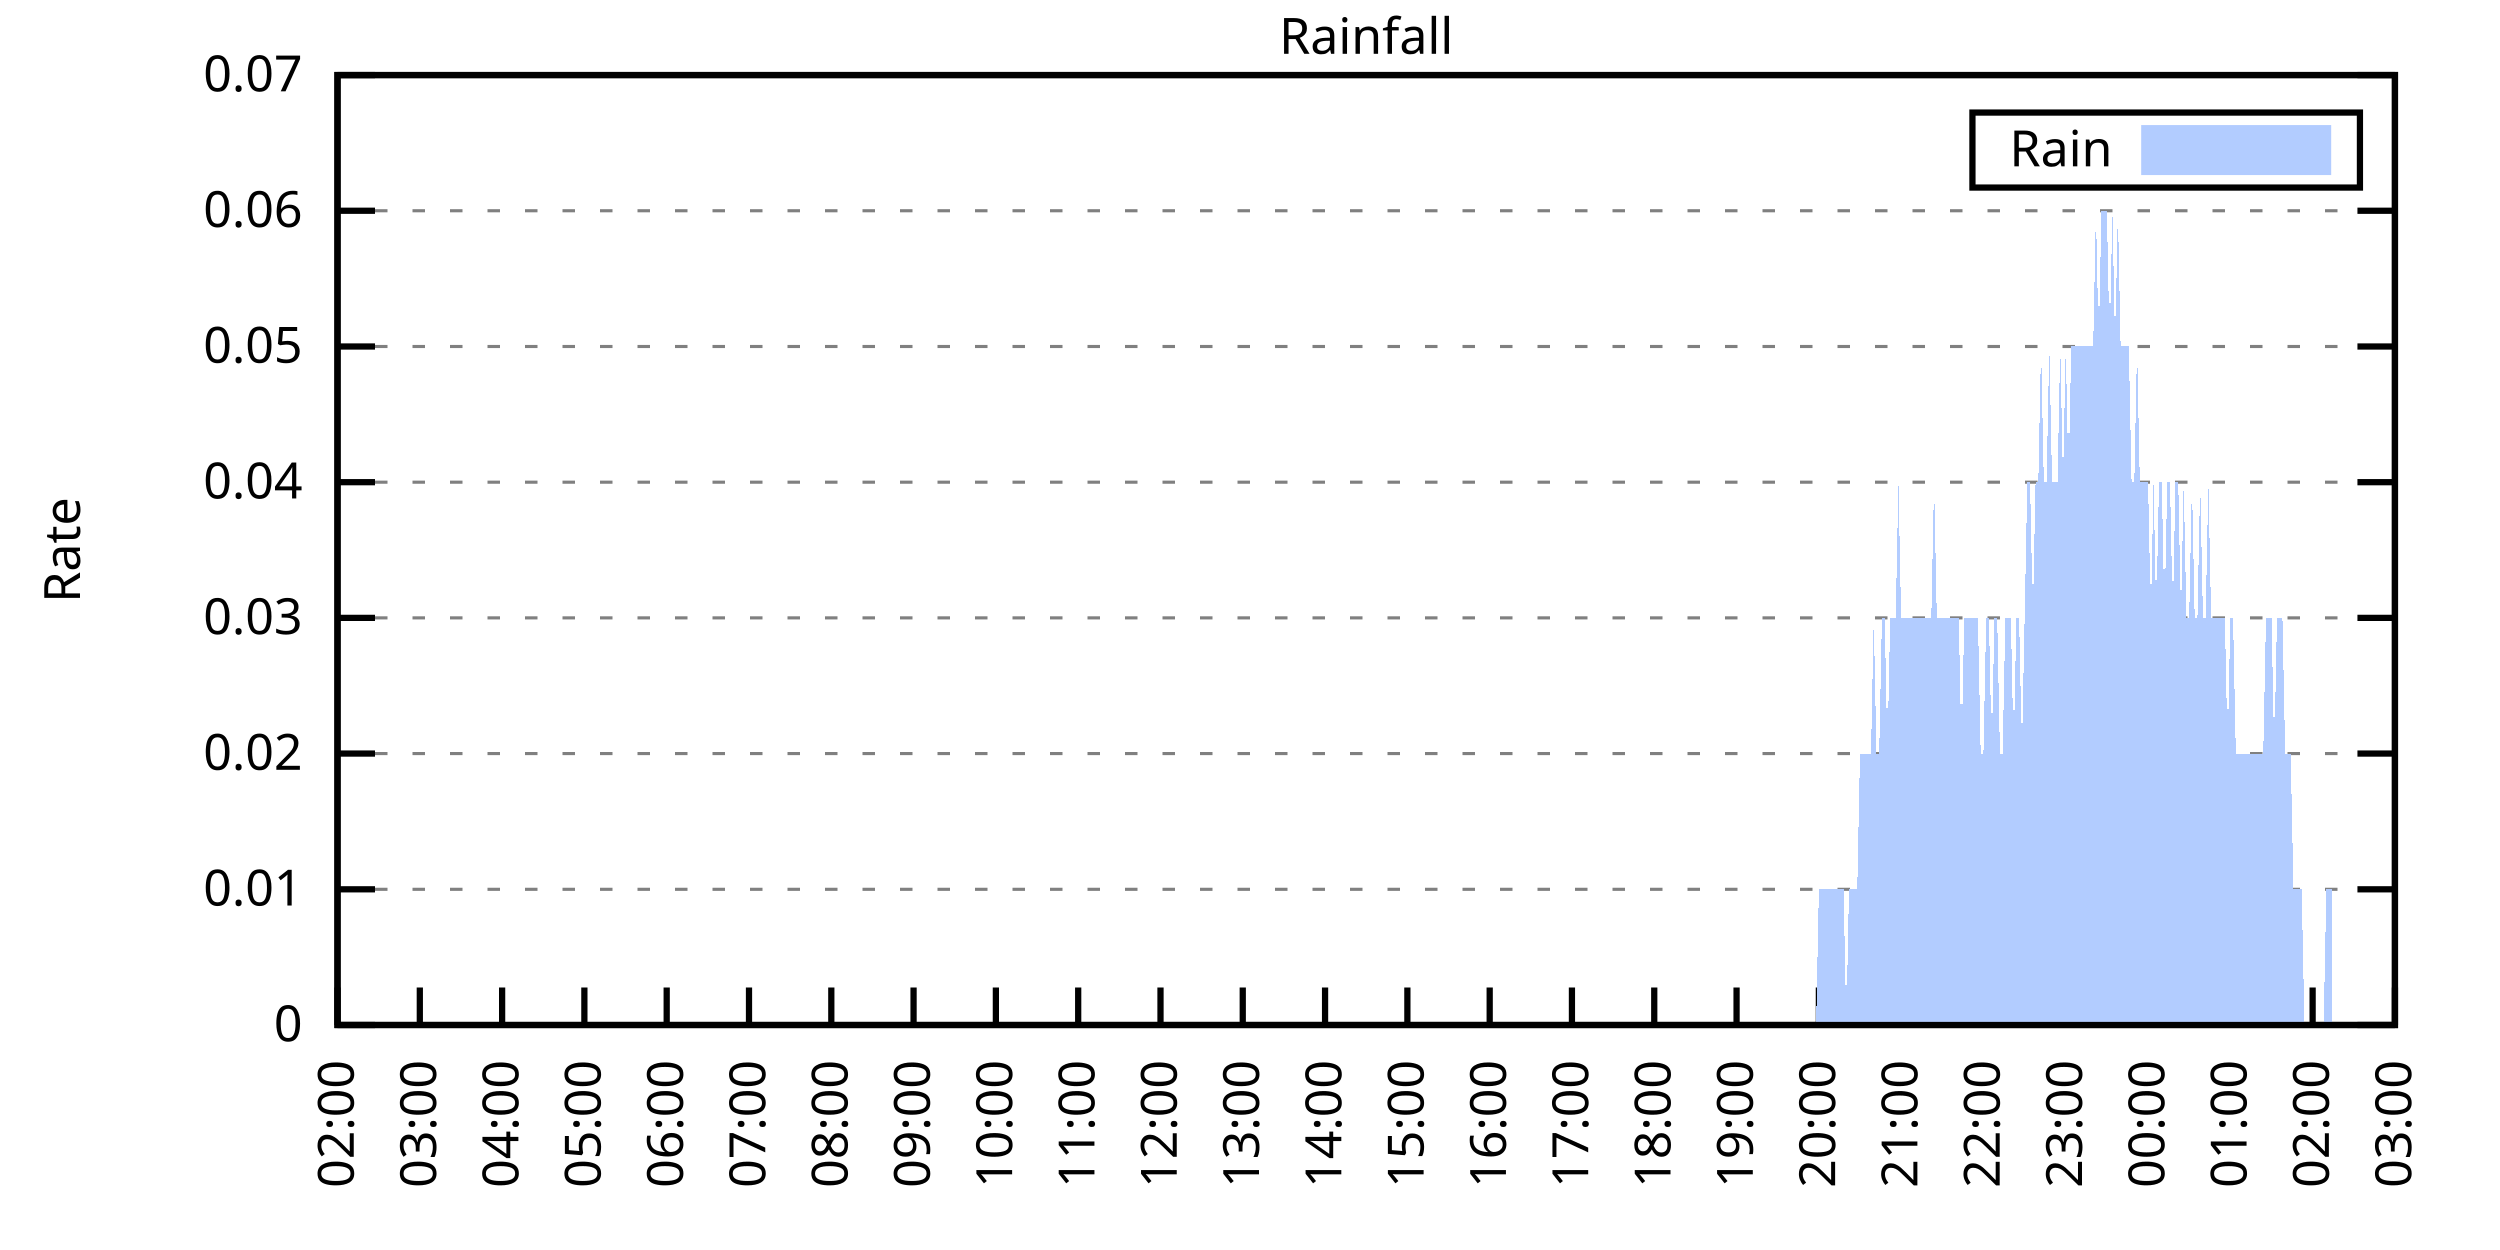
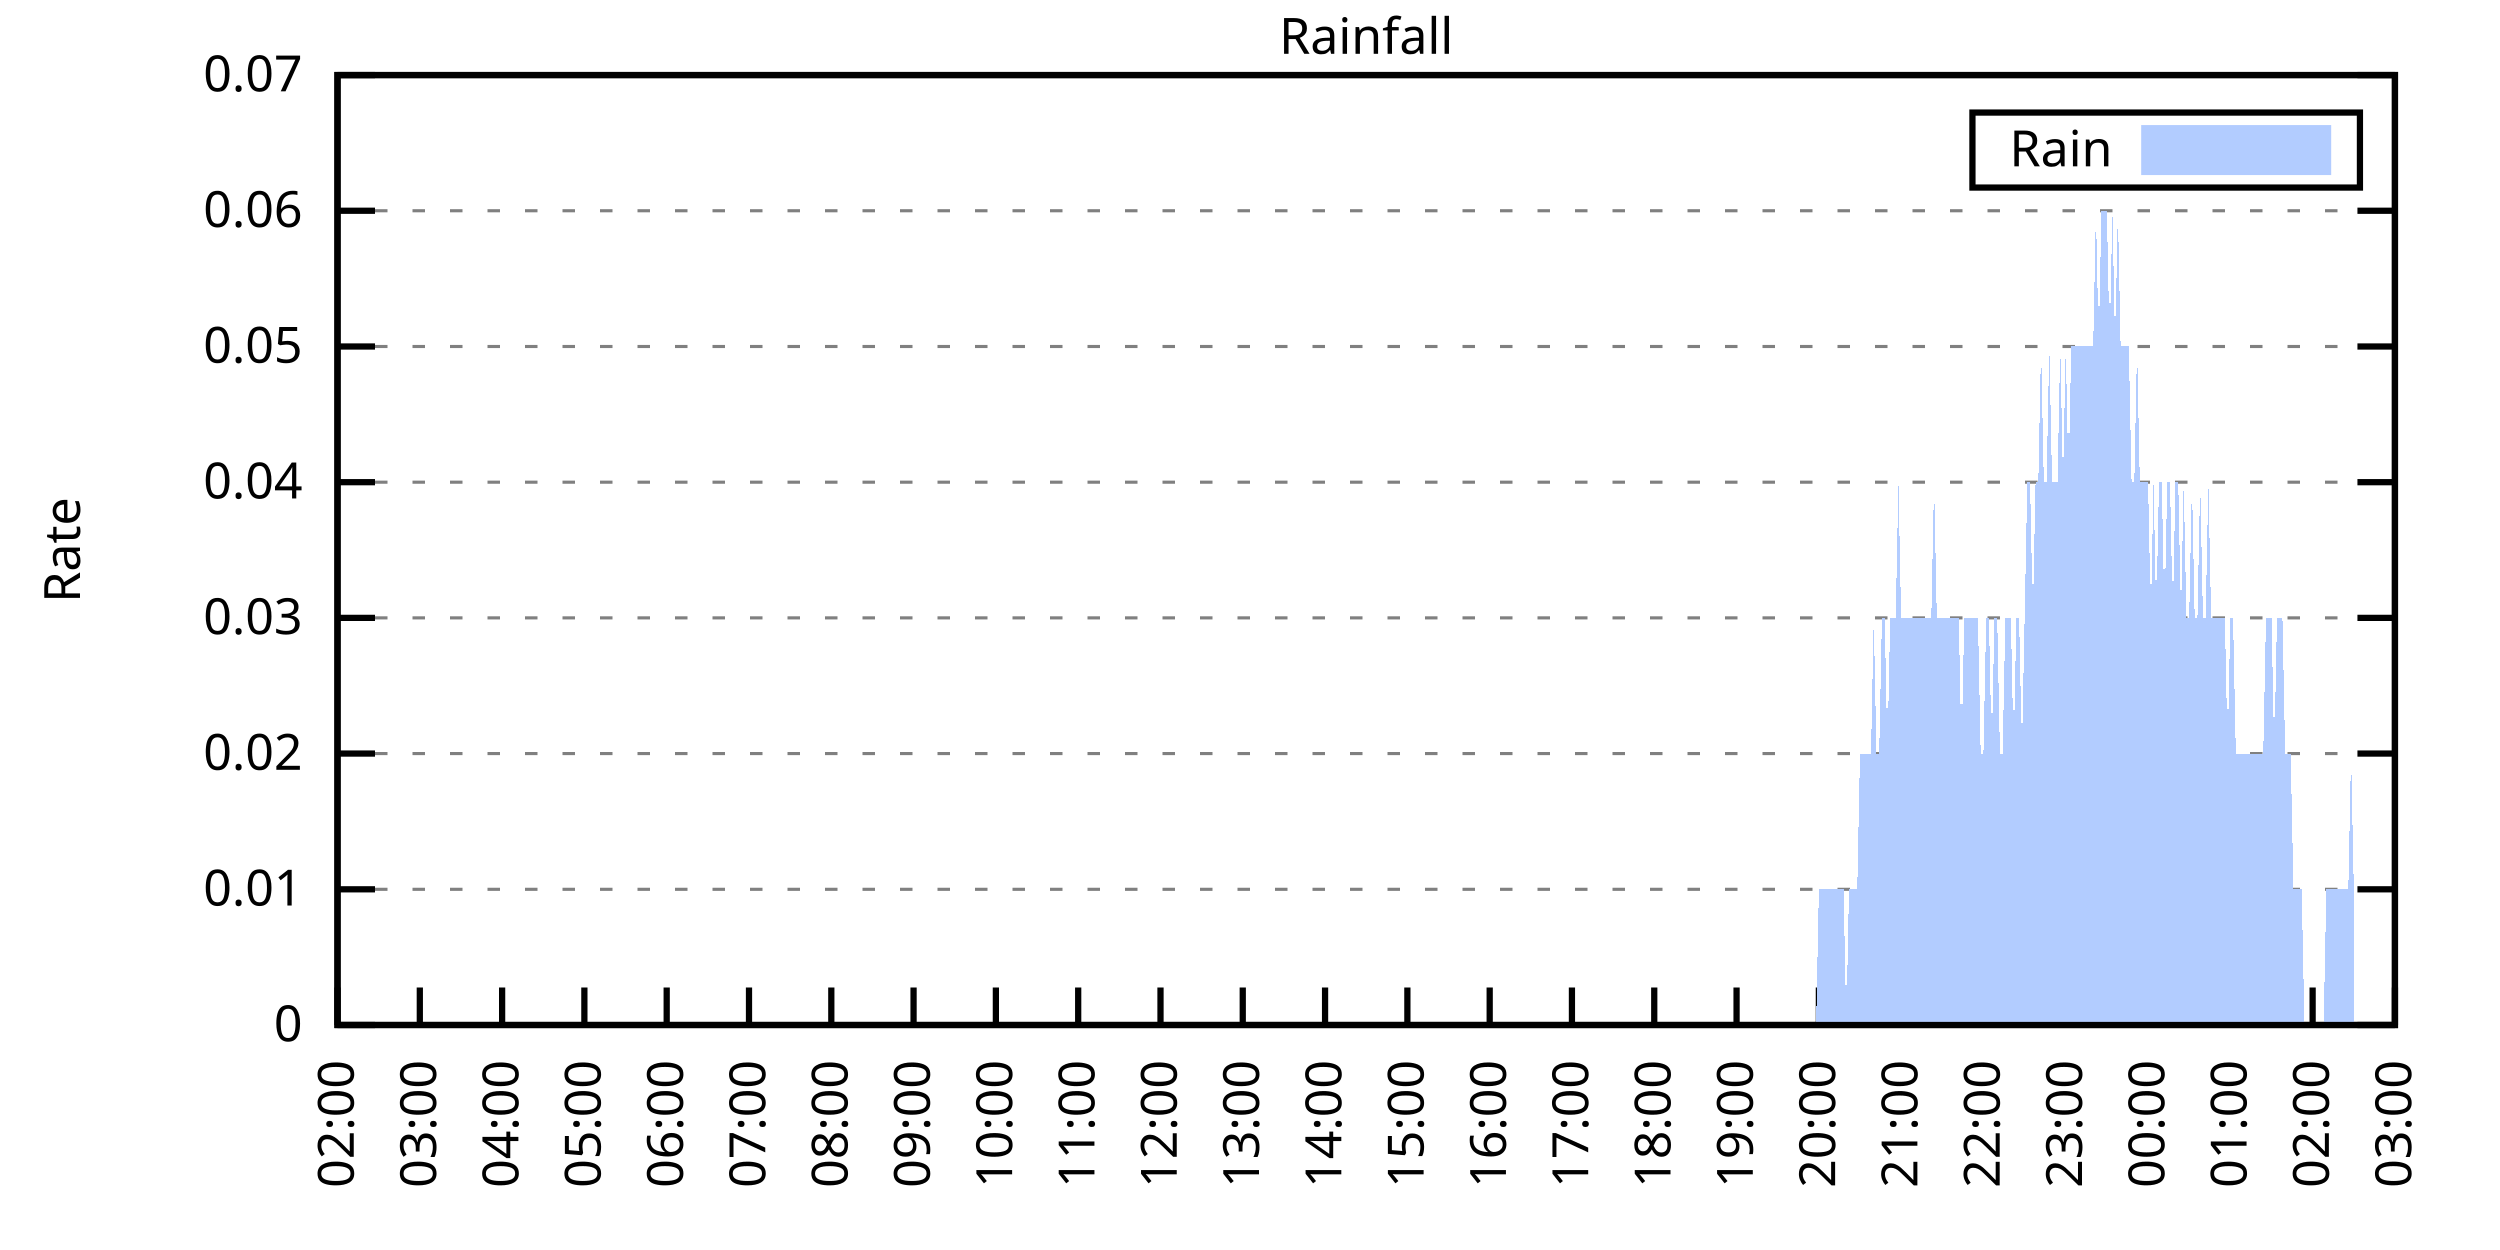
<svg xmlns="http://www.w3.org/2000/svg" xmlns:xlink="http://www.w3.org/1999/xlink" width="400" height="200" viewBox="0 0 400 200">
  <g id="gnuplot_canvas">
    <rect x="0" y="0" width="400" height="200" fill="none" />
    <defs>
      <circle id="gpDot" r="0.5" stroke-width="0.5" stroke="currentColor" />
      <path id="gpPt0" stroke-width="0.333" stroke="currentColor" d="M-1,0 h2 M0,-1 v2" />
      <path id="gpPt1" stroke-width="0.333" stroke="currentColor" d="M-1,-1 L1,1 M1,-1 L-1,1" />
      <path id="gpPt2" stroke-width="0.333" stroke="currentColor" d="M-1,0 L1,0 M0,-1 L0,1 M-1,-1 L1,1 M-1,1 L1,-1" />
      <rect id="gpPt3" stroke-width="0.333" stroke="currentColor" x="-1" y="-1" width="2" height="2" />
      <rect id="gpPt4" stroke-width="0.333" stroke="currentColor" fill="currentColor" x="-1" y="-1" width="2" height="2" />
      <circle id="gpPt5" stroke-width="0.333" stroke="currentColor" cx="0" cy="0" r="1" />
      <use xlink:href="#gpPt5" id="gpPt6" fill="currentColor" stroke="none" />
      <path id="gpPt7" stroke-width="0.333" stroke="currentColor" d="M0,-1.33 L-1.33,0.67 L1.33,0.67 z" />
      <use xlink:href="#gpPt7" id="gpPt8" fill="currentColor" stroke="none" />
      <use xlink:href="#gpPt7" id="gpPt9" stroke="currentColor" transform="rotate(180)" />
      <use xlink:href="#gpPt9" id="gpPt10" fill="currentColor" stroke="none" />
      <use xlink:href="#gpPt3" id="gpPt11" stroke="currentColor" transform="rotate(45)" />
      <use xlink:href="#gpPt11" id="gpPt12" fill="currentColor" stroke="none" />
      <path id="gpPt13" stroke-width="0.333" stroke="currentColor" d="M0,1.330 L1.265,0.411 L0.782,-1.067 L-0.782,-1.076 L-1.265,0.411 z" />
      <use xlink:href="#gpPt13" id="gpPt14" fill="currentColor" stroke="none" />
      <filter id="textbox" filterUnits="objectBoundingBox" x="0" y="0" height="1" width="1">
        <feFlood flood-color="white" flood-opacity="1" result="bgnd" />
        <feComposite in="SourceGraphic" in2="bgnd" operator="atop" />
      </filter>
      <filter id="greybox" filterUnits="objectBoundingBox" x="0" y="0" height="1" width="1">
        <feFlood flood-color="lightgrey" flood-opacity="1" result="grey" />
        <feComposite in="SourceGraphic" in2="grey" operator="atop" />
      </filter>
    </defs>
    <g fill="none" color="white" stroke="currentColor" stroke-width="1.00" stroke-linecap="butt" stroke-linejoin="miter">
</g>
    <g fill="none" color="black" stroke="currentColor" stroke-width="1.00" stroke-linecap="butt" stroke-linejoin="miter">
      <g stroke="none" shape-rendering="crispEdges">
        <polygon fill="rgb(255, 255, 255)" points="54.00,164.00 383.18,164.00 383.18,12.02 54.00,12.02 " />
      </g>
    </g>
    <g fill="none" color="black" stroke="currentColor" stroke-width="1.00" stroke-linecap="butt" stroke-linejoin="miter">
</g>
    <g fill="none" color="black" stroke="black" stroke-width="0.50" stroke-linecap="butt" stroke-linejoin="miter">
</g>
    <g fill="none" color="gray" stroke="currentColor" stroke-width="0.50" stroke-linecap="butt" stroke-linejoin="miter">
      <path stroke="gray" stroke-dasharray="2,4" class="gridline" d="M54.00,164.00 L383.19,164.00  " />
    </g>
    <g fill="none" color="gray" stroke="gray" stroke-width="1.00" stroke-linecap="butt" stroke-linejoin="miter">
</g>
    <g fill="none" color="black" stroke="currentColor" stroke-width="1.00" stroke-linecap="butt" stroke-linejoin="miter">
      <path stroke="black" d="M54.00,164.00 L60.00,164.00 M383.19,164.00 L377.19,164.00  " />
      <g transform="translate(48.40,166.60)" stroke="none" fill="black" font-family="Sans" font-size="8.00" text-anchor="end">
        <text>
          <tspan font-family="Sans"> 0</tspan>
        </text>
      </g>
    </g>
    <g fill="none" color="black" stroke="currentColor" stroke-width="1.00" stroke-linecap="butt" stroke-linejoin="miter">
</g>
    <g fill="none" color="black" stroke="black" stroke-width="0.50" stroke-linecap="butt" stroke-linejoin="miter">
</g>
    <g fill="none" color="gray" stroke="currentColor" stroke-width="0.50" stroke-linecap="butt" stroke-linejoin="miter">
      <path stroke="gray" stroke-dasharray="2,4" class="gridline" d="M54.00,142.29 L383.19,142.29  " />
    </g>
    <g fill="none" color="gray" stroke="gray" stroke-width="1.00" stroke-linecap="butt" stroke-linejoin="miter">
</g>
    <g fill="none" color="black" stroke="currentColor" stroke-width="1.00" stroke-linecap="butt" stroke-linejoin="miter">
      <path stroke="black" d="M54.00,142.29 L60.00,142.29 M383.19,142.29 L377.19,142.29  " />
      <g transform="translate(48.40,144.89)" stroke="none" fill="black" font-family="Sans" font-size="8.00" text-anchor="end">
        <text>
          <tspan font-family="Sans"> 0.01</tspan>
        </text>
      </g>
    </g>
    <g fill="none" color="black" stroke="currentColor" stroke-width="1.00" stroke-linecap="butt" stroke-linejoin="miter">
</g>
    <g fill="none" color="black" stroke="black" stroke-width="0.50" stroke-linecap="butt" stroke-linejoin="miter">
</g>
    <g fill="none" color="gray" stroke="currentColor" stroke-width="0.50" stroke-linecap="butt" stroke-linejoin="miter">
      <path stroke="gray" stroke-dasharray="2,4" class="gridline" d="M54.00,120.57 L383.19,120.57  " />
    </g>
    <g fill="none" color="gray" stroke="gray" stroke-width="1.00" stroke-linecap="butt" stroke-linejoin="miter">
</g>
    <g fill="none" color="black" stroke="currentColor" stroke-width="1.00" stroke-linecap="butt" stroke-linejoin="miter">
      <path stroke="black" d="M54.00,120.57 L60.00,120.57 M383.19,120.57 L377.19,120.57  " />
      <g transform="translate(48.40,123.17)" stroke="none" fill="black" font-family="Sans" font-size="8.00" text-anchor="end">
        <text>
          <tspan font-family="Sans"> 0.02</tspan>
        </text>
      </g>
    </g>
    <g fill="none" color="black" stroke="currentColor" stroke-width="1.00" stroke-linecap="butt" stroke-linejoin="miter">
</g>
    <g fill="none" color="black" stroke="black" stroke-width="0.50" stroke-linecap="butt" stroke-linejoin="miter">
</g>
    <g fill="none" color="gray" stroke="currentColor" stroke-width="0.50" stroke-linecap="butt" stroke-linejoin="miter">
      <path stroke="gray" stroke-dasharray="2,4" class="gridline" d="M54.00,98.86 L383.19,98.86  " />
    </g>
    <g fill="none" color="gray" stroke="gray" stroke-width="1.00" stroke-linecap="butt" stroke-linejoin="miter">
</g>
    <g fill="none" color="black" stroke="currentColor" stroke-width="1.00" stroke-linecap="butt" stroke-linejoin="miter">
      <path stroke="black" d="M54.00,98.86 L60.00,98.86 M383.19,98.86 L377.19,98.86  " />
      <g transform="translate(48.40,101.46)" stroke="none" fill="black" font-family="Sans" font-size="8.00" text-anchor="end">
        <text>
          <tspan font-family="Sans"> 0.03</tspan>
        </text>
      </g>
    </g>
    <g fill="none" color="black" stroke="currentColor" stroke-width="1.00" stroke-linecap="butt" stroke-linejoin="miter">
</g>
    <g fill="none" color="black" stroke="black" stroke-width="0.50" stroke-linecap="butt" stroke-linejoin="miter">
</g>
    <g fill="none" color="gray" stroke="currentColor" stroke-width="0.50" stroke-linecap="butt" stroke-linejoin="miter">
      <path stroke="gray" stroke-dasharray="2,4" class="gridline" d="M54.00,77.15 L383.19,77.15  " />
    </g>
    <g fill="none" color="gray" stroke="gray" stroke-width="1.00" stroke-linecap="butt" stroke-linejoin="miter">
</g>
    <g fill="none" color="black" stroke="currentColor" stroke-width="1.00" stroke-linecap="butt" stroke-linejoin="miter">
      <path stroke="black" d="M54.00,77.15 L60.00,77.15 M383.19,77.15 L377.19,77.15  " />
      <g transform="translate(48.40,79.75)" stroke="none" fill="black" font-family="Sans" font-size="8.00" text-anchor="end">
        <text>
          <tspan font-family="Sans"> 0.04</tspan>
        </text>
      </g>
    </g>
    <g fill="none" color="black" stroke="currentColor" stroke-width="1.00" stroke-linecap="butt" stroke-linejoin="miter">
</g>
    <g fill="none" color="black" stroke="black" stroke-width="0.50" stroke-linecap="butt" stroke-linejoin="miter">
</g>
    <g fill="none" color="gray" stroke="currentColor" stroke-width="0.50" stroke-linecap="butt" stroke-linejoin="miter">
      <path stroke="gray" stroke-dasharray="2,4" class="gridline" d="M54.00,55.44 L383.19,55.44  " />
    </g>
    <g fill="none" color="gray" stroke="gray" stroke-width="1.00" stroke-linecap="butt" stroke-linejoin="miter">
</g>
    <g fill="none" color="black" stroke="currentColor" stroke-width="1.00" stroke-linecap="butt" stroke-linejoin="miter">
      <path stroke="black" d="M54.00,55.44 L60.00,55.44 M383.19,55.44 L377.19,55.44  " />
      <g transform="translate(48.40,58.04)" stroke="none" fill="black" font-family="Sans" font-size="8.00" text-anchor="end">
        <text>
          <tspan font-family="Sans"> 0.05</tspan>
        </text>
      </g>
    </g>
    <g fill="none" color="black" stroke="currentColor" stroke-width="1.00" stroke-linecap="butt" stroke-linejoin="miter">
</g>
    <g fill="none" color="black" stroke="black" stroke-width="0.50" stroke-linecap="butt" stroke-linejoin="miter">
</g>
    <g fill="none" color="gray" stroke="currentColor" stroke-width="0.50" stroke-linecap="butt" stroke-linejoin="miter">
      <path stroke="gray" stroke-dasharray="2,4" class="gridline" d="M54.00,33.72 L383.19,33.72  " />
    </g>
    <g fill="none" color="gray" stroke="gray" stroke-width="1.00" stroke-linecap="butt" stroke-linejoin="miter">
</g>
    <g fill="none" color="black" stroke="currentColor" stroke-width="1.00" stroke-linecap="butt" stroke-linejoin="miter">
      <path stroke="black" d="M54.00,33.72 L60.00,33.72 M383.19,33.72 L377.19,33.72  " />
      <g transform="translate(48.40,36.32)" stroke="none" fill="black" font-family="Sans" font-size="8.00" text-anchor="end">
        <text>
          <tspan font-family="Sans"> 0.06</tspan>
        </text>
      </g>
    </g>
    <g fill="none" color="black" stroke="currentColor" stroke-width="1.00" stroke-linecap="butt" stroke-linejoin="miter">
</g>
    <g fill="none" color="black" stroke="black" stroke-width="0.50" stroke-linecap="butt" stroke-linejoin="miter">
</g>
    <g fill="none" color="gray" stroke="currentColor" stroke-width="0.50" stroke-linecap="butt" stroke-linejoin="miter">
      <path stroke="gray" stroke-dasharray="2,4" class="gridline" d="M54.00,12.01 L383.19,12.01  " />
    </g>
    <g fill="none" color="gray" stroke="gray" stroke-width="1.00" stroke-linecap="butt" stroke-linejoin="miter">
</g>
    <g fill="none" color="black" stroke="currentColor" stroke-width="1.00" stroke-linecap="butt" stroke-linejoin="miter">
      <path stroke="black" d="M54.00,12.01 L60.00,12.01 M383.19,12.01 L377.19,12.01  " />
      <g transform="translate(48.40,14.61)" stroke="none" fill="black" font-family="Sans" font-size="8.00" text-anchor="end">
        <text>
          <tspan font-family="Sans"> 0.07</tspan>
        </text>
      </g>
    </g>
    <g fill="none" color="black" stroke="currentColor" stroke-width="1.00" stroke-linecap="butt" stroke-linejoin="miter">
      <path stroke="black" d="M54.00,164.00 L54.00,158.00  " />
      <g transform="translate(56.60,169.60) rotate(270.00)" stroke="none" fill="black" font-family="Sans" font-size="8.00" text-anchor="end">
        <text>
          <tspan font-family="Sans">02:00</tspan>
        </text>
      </g>
    </g>
    <g fill="none" color="black" stroke="currentColor" stroke-width="1.00" stroke-linecap="butt" stroke-linejoin="miter">
      <path stroke="black" d="M67.17,164.00 L67.17,158.00  " />
      <g transform="translate(69.77,169.60) rotate(270.00)" stroke="none" fill="black" font-family="Sans" font-size="8.00" text-anchor="end">
        <text>
          <tspan font-family="Sans">03:00</tspan>
        </text>
      </g>
    </g>
    <g fill="none" color="black" stroke="currentColor" stroke-width="1.00" stroke-linecap="butt" stroke-linejoin="miter">
      <path stroke="black" d="M80.34,164.00 L80.34,158.00  " />
      <g transform="translate(82.94,169.60) rotate(270.00)" stroke="none" fill="black" font-family="Sans" font-size="8.00" text-anchor="end">
        <text>
          <tspan font-family="Sans">04:00</tspan>
        </text>
      </g>
    </g>
    <g fill="none" color="black" stroke="currentColor" stroke-width="1.00" stroke-linecap="butt" stroke-linejoin="miter">
      <path stroke="black" d="M93.50,164.00 L93.50,158.00  " />
      <g transform="translate(96.10,169.60) rotate(270.00)" stroke="none" fill="black" font-family="Sans" font-size="8.00" text-anchor="end">
        <text>
          <tspan font-family="Sans">05:00</tspan>
        </text>
      </g>
    </g>
    <g fill="none" color="black" stroke="currentColor" stroke-width="1.00" stroke-linecap="butt" stroke-linejoin="miter">
      <path stroke="black" d="M106.67,164.00 L106.67,158.00  " />
      <g transform="translate(109.27,169.60) rotate(270.00)" stroke="none" fill="black" font-family="Sans" font-size="8.00" text-anchor="end">
        <text>
          <tspan font-family="Sans">06:00</tspan>
        </text>
      </g>
    </g>
    <g fill="none" color="black" stroke="currentColor" stroke-width="1.00" stroke-linecap="butt" stroke-linejoin="miter">
      <path stroke="black" d="M119.84,164.00 L119.84,158.00  " />
      <g transform="translate(122.44,169.60) rotate(270.00)" stroke="none" fill="black" font-family="Sans" font-size="8.00" text-anchor="end">
        <text>
          <tspan font-family="Sans">07:00</tspan>
        </text>
      </g>
    </g>
    <g fill="none" color="black" stroke="currentColor" stroke-width="1.00" stroke-linecap="butt" stroke-linejoin="miter">
      <path stroke="black" d="M133.01,164.00 L133.01,158.00  " />
      <g transform="translate(135.61,169.60) rotate(270.00)" stroke="none" fill="black" font-family="Sans" font-size="8.00" text-anchor="end">
        <text>
          <tspan font-family="Sans">08:00</tspan>
        </text>
      </g>
    </g>
    <g fill="none" color="black" stroke="currentColor" stroke-width="1.00" stroke-linecap="butt" stroke-linejoin="miter">
      <path stroke="black" d="M146.17,164.00 L146.17,158.00  " />
      <g transform="translate(148.77,169.60) rotate(270.00)" stroke="none" fill="black" font-family="Sans" font-size="8.00" text-anchor="end">
        <text>
          <tspan font-family="Sans">09:00</tspan>
        </text>
      </g>
    </g>
    <g fill="none" color="black" stroke="currentColor" stroke-width="1.00" stroke-linecap="butt" stroke-linejoin="miter">
      <path stroke="black" d="M159.34,164.00 L159.34,158.00  " />
      <g transform="translate(161.94,169.60) rotate(270.00)" stroke="none" fill="black" font-family="Sans" font-size="8.00" text-anchor="end">
        <text>
          <tspan font-family="Sans">10:00</tspan>
        </text>
      </g>
    </g>
    <g fill="none" color="black" stroke="currentColor" stroke-width="1.00" stroke-linecap="butt" stroke-linejoin="miter">
      <path stroke="black" d="M172.51,164.00 L172.51,158.00  " />
      <g transform="translate(175.11,169.60) rotate(270.00)" stroke="none" fill="black" font-family="Sans" font-size="8.00" text-anchor="end">
        <text>
          <tspan font-family="Sans">11:00</tspan>
        </text>
      </g>
    </g>
    <g fill="none" color="black" stroke="currentColor" stroke-width="1.00" stroke-linecap="butt" stroke-linejoin="miter">
      <path stroke="black" d="M185.68,164.00 L185.68,158.00  " />
      <g transform="translate(188.28,169.60) rotate(270.00)" stroke="none" fill="black" font-family="Sans" font-size="8.00" text-anchor="end">
        <text>
          <tspan font-family="Sans">12:00</tspan>
        </text>
      </g>
    </g>
    <g fill="none" color="black" stroke="currentColor" stroke-width="1.00" stroke-linecap="butt" stroke-linejoin="miter">
      <path stroke="black" d="M198.84,164.00 L198.84,158.00  " />
      <g transform="translate(201.44,169.60) rotate(270.00)" stroke="none" fill="black" font-family="Sans" font-size="8.00" text-anchor="end">
        <text>
          <tspan font-family="Sans">13:00</tspan>
        </text>
      </g>
    </g>
    <g fill="none" color="black" stroke="currentColor" stroke-width="1.00" stroke-linecap="butt" stroke-linejoin="miter">
      <path stroke="black" d="M212.01,164.00 L212.01,158.00  " />
      <g transform="translate(214.61,169.60) rotate(270.00)" stroke="none" fill="black" font-family="Sans" font-size="8.00" text-anchor="end">
        <text>
          <tspan font-family="Sans">14:00</tspan>
        </text>
      </g>
    </g>
    <g fill="none" color="black" stroke="currentColor" stroke-width="1.00" stroke-linecap="butt" stroke-linejoin="miter">
      <path stroke="black" d="M225.18,164.00 L225.18,158.00  " />
      <g transform="translate(227.78,169.60) rotate(270.00)" stroke="none" fill="black" font-family="Sans" font-size="8.00" text-anchor="end">
        <text>
          <tspan font-family="Sans">15:00</tspan>
        </text>
      </g>
    </g>
    <g fill="none" color="black" stroke="currentColor" stroke-width="1.00" stroke-linecap="butt" stroke-linejoin="miter">
      <path stroke="black" d="M238.35,164.00 L238.35,158.00  " />
      <g transform="translate(240.95,169.60) rotate(270.00)" stroke="none" fill="black" font-family="Sans" font-size="8.00" text-anchor="end">
        <text>
          <tspan font-family="Sans">16:00</tspan>
        </text>
      </g>
    </g>
    <g fill="none" color="black" stroke="currentColor" stroke-width="1.00" stroke-linecap="butt" stroke-linejoin="miter">
      <path stroke="black" d="M251.51,164.00 L251.51,158.00  " />
      <g transform="translate(254.11,169.60) rotate(270.00)" stroke="none" fill="black" font-family="Sans" font-size="8.00" text-anchor="end">
        <text>
          <tspan font-family="Sans">17:00</tspan>
        </text>
      </g>
    </g>
    <g fill="none" color="black" stroke="currentColor" stroke-width="1.00" stroke-linecap="butt" stroke-linejoin="miter">
      <path stroke="black" d="M264.68,164.00 L264.68,158.00  " />
      <g transform="translate(267.28,169.60) rotate(270.00)" stroke="none" fill="black" font-family="Sans" font-size="8.00" text-anchor="end">
        <text>
          <tspan font-family="Sans">18:00</tspan>
        </text>
      </g>
    </g>
    <g fill="none" color="black" stroke="currentColor" stroke-width="1.00" stroke-linecap="butt" stroke-linejoin="miter">
      <path stroke="black" d="M277.85,164.00 L277.85,158.00  " />
      <g transform="translate(280.45,169.60) rotate(270.00)" stroke="none" fill="black" font-family="Sans" font-size="8.00" text-anchor="end">
        <text>
          <tspan font-family="Sans">19:00</tspan>
        </text>
      </g>
    </g>
    <g fill="none" color="black" stroke="currentColor" stroke-width="1.00" stroke-linecap="butt" stroke-linejoin="miter">
      <path stroke="black" d="M291.02,164.00 L291.02,158.00  " />
      <g transform="translate(293.62,169.60) rotate(270.00)" stroke="none" fill="black" font-family="Sans" font-size="8.00" text-anchor="end">
        <text>
          <tspan font-family="Sans">20:00</tspan>
        </text>
      </g>
    </g>
    <g fill="none" color="black" stroke="currentColor" stroke-width="1.00" stroke-linecap="butt" stroke-linejoin="miter">
      <path stroke="black" d="M304.18,164.00 L304.18,158.00  " />
      <g transform="translate(306.78,169.60) rotate(270.00)" stroke="none" fill="black" font-family="Sans" font-size="8.00" text-anchor="end">
        <text>
          <tspan font-family="Sans">21:00</tspan>
        </text>
      </g>
    </g>
    <g fill="none" color="black" stroke="currentColor" stroke-width="1.00" stroke-linecap="butt" stroke-linejoin="miter">
      <path stroke="black" d="M317.35,164.00 L317.35,158.00  " />
      <g transform="translate(319.95,169.60) rotate(270.00)" stroke="none" fill="black" font-family="Sans" font-size="8.00" text-anchor="end">
        <text>
          <tspan font-family="Sans">22:00</tspan>
        </text>
      </g>
    </g>
    <g fill="none" color="black" stroke="currentColor" stroke-width="1.00" stroke-linecap="butt" stroke-linejoin="miter">
      <path stroke="black" d="M330.52,164.00 L330.52,158.00  " />
      <g transform="translate(333.12,169.60) rotate(270.00)" stroke="none" fill="black" font-family="Sans" font-size="8.00" text-anchor="end">
        <text>
          <tspan font-family="Sans">23:00</tspan>
        </text>
      </g>
    </g>
    <g fill="none" color="black" stroke="currentColor" stroke-width="1.00" stroke-linecap="butt" stroke-linejoin="miter">
      <path stroke="black" d="M343.69,164.00 L343.69,158.00  " />
      <g transform="translate(346.29,169.60) rotate(270.00)" stroke="none" fill="black" font-family="Sans" font-size="8.00" text-anchor="end">
        <text>
          <tspan font-family="Sans">00:00</tspan>
        </text>
      </g>
    </g>
    <g fill="none" color="black" stroke="currentColor" stroke-width="1.00" stroke-linecap="butt" stroke-linejoin="miter">
      <path stroke="black" d="M356.85,164.00 L356.85,158.00  " />
      <g transform="translate(359.45,169.60) rotate(270.00)" stroke="none" fill="black" font-family="Sans" font-size="8.00" text-anchor="end">
        <text>
          <tspan font-family="Sans">01:00</tspan>
        </text>
      </g>
    </g>
    <g fill="none" color="black" stroke="currentColor" stroke-width="1.00" stroke-linecap="butt" stroke-linejoin="miter">
      <path stroke="black" d="M370.02,164.00 L370.02,158.00  " />
      <g transform="translate(372.62,169.60) rotate(270.00)" stroke="none" fill="black" font-family="Sans" font-size="8.00" text-anchor="end">
        <text>
          <tspan font-family="Sans">02:00</tspan>
        </text>
      </g>
    </g>
    <g fill="none" color="black" stroke="currentColor" stroke-width="1.00" stroke-linecap="butt" stroke-linejoin="miter">
      <path stroke="black" d="M383.19,164.00 L383.19,158.00  " />
      <g transform="translate(385.79,169.60) rotate(270.00)" stroke="none" fill="black" font-family="Sans" font-size="8.00" text-anchor="end">
        <text>
          <tspan font-family="Sans">03:00</tspan>
        </text>
      </g>
    </g>
    <g fill="none" color="black" stroke="currentColor" stroke-width="1.00" stroke-linecap="butt" stroke-linejoin="miter">
</g>
    <g fill="none" color="black" stroke="currentColor" stroke-width="1.00" stroke-linecap="butt" stroke-linejoin="miter">
      <path stroke="black" d="M54.00,12.01 L54.00,164.00 L383.19,164.00 L383.19,12.01 L54.00,12.01 Z  " />
    </g>
    <g fill="none" color="black" stroke="currentColor" stroke-width="1.00" stroke-linecap="butt" stroke-linejoin="miter">
</g>
    <g fill="none" color="black" stroke="currentColor" stroke-width="1.00" stroke-linecap="butt" stroke-linejoin="miter">
      <path stroke="black" d="M315.59,30.01 L315.59,18.01 L377.59,18.01 L377.59,30.01 L315.59,30.01 Z  " />
    </g>
    <g id="Rainfall_plot_1">
      <g fill="none" color="white" stroke="black" stroke-width="2.00" stroke-linecap="butt" stroke-linejoin="miter">
</g>
      <g fill="none" color="black" stroke="currentColor" stroke-width="2.00" stroke-linecap="butt" stroke-linejoin="miter">
        <g transform="translate(337.99,26.61)" stroke="none" fill="black" font-family="Sans" font-size="8.00" text-anchor="end">
          <text>
            <tspan font-family="Sans">Rain</tspan>
          </text>
        </g>
      </g>
      <g fill="none" color="black" stroke="currentColor" stroke-width="2.00" stroke-linecap="butt" stroke-linejoin="miter">
        <g stroke="none" shape-rendering="crispEdges">
          <polygon fill="rgb(178, 204, 255)" points="343.59,27.01 371.99,27.01 371.99,21.01 343.59,21.01 " />
        </g>
        <path stroke="rgb(178, 204, 255)" d="M343.59,27.01 L371.99,27.01 L371.99,21.01 L343.59,21.01 L343.59,27.01 Z  " />
      </g>
      <g fill="none" color="black" stroke="currentColor" stroke-width="2.00" stroke-linecap="butt" stroke-linejoin="miter">
        <g stroke="none" shape-rendering="crispEdges">
-           <polygon fill="rgb(178, 204, 255)" points="57.51,164.00 57.95,164.00 58.39,164.00 58.83,164.00 59.27,164.00 59.71,164.00 60.14,164.00 60.58,164.00 61.02,164.00 61.46,164.00 61.90,164.00 62.34,164.00 62.78,164.00 63.22,164.00 63.66,164.00 64.10,164.00 64.53,164.00 64.97,164.00 65.41,164.00 65.85,164.00 66.29,164.00 66.73,164.00 67.17,164.00 67.61,164.00 68.05,164.00 68.48,164.00 68.92,164.00 69.36,164.00 69.80,164.00 70.24,164.00 70.68,164.00 71.12,164.00 71.56,164.00 72.00,164.00 72.43,164.00 72.87,164.00 73.31,164.00 73.75,164.00 74.19,164.00 74.63,164.00 75.07,164.00 75.51,164.00 75.95,164.00 76.38,164.00 76.82,164.00 77.26,164.00 77.70,164.00 78.14,164.00 78.58,164.00 79.02,164.00 79.46,164.00 79.90,164.00 80.34,164.00 80.77,164.00 81.21,164.00 81.65,164.00 82.09,164.00 82.53,164.00 82.97,164.00 83.41,164.00 83.85,164.00 84.29,164.00 84.72,164.00 85.16,164.00 85.60,164.00 86.04,164.00 86.48,164.00 86.92,164.00 87.36,164.00 87.80,164.00 88.24,164.00 88.67,164.00 89.11,164.00 89.55,164.00 89.99,164.00 90.43,164.00 90.87,164.00 91.31,164.00 91.75,164.00 92.19,164.00 92.62,164.00 93.06,164.00 93.50,164.00 93.94,164.00 94.38,164.00 94.82,164.00 95.26,164.00 95.70,164.00 96.14,164.00 96.58,164.00 97.01,164.00 97.45,164.00 97.89,164.00 98.33,164.00 98.77,164.00 99.21,164.00 99.65,164.00 100.09,164.00 100.53,164.00 100.96,164.00 101.40,164.00 101.84,164.00 102.28,164.00 102.72,164.00 103.16,164.00 103.60,164.00 104.04,164.00 104.48,164.00 104.91,164.00 105.35,164.00 105.79,164.00 106.23,164.00 106.67,164.00 107.11,164.00 107.55,164.00 107.99,164.00 108.43,164.00 108.87,164.00 109.30,164.00 109.74,164.00 110.18,164.00 110.62,164.00 111.06,164.00 111.50,164.00 111.94,164.00 112.38,164.00 112.82,164.00 113.25,164.00 113.69,164.00 114.13,164.00 114.57,164.00 115.01,164.00 115.45,164.00 115.89,164.00 116.33,164.00 116.77,164.00 117.20,164.00 117.64,164.00 118.08,164.00 118.52,164.00 118.96,164.00 119.40,164.00 119.84,164.00 120.28,164.00 120.72,164.00 121.15,164.00 121.59,164.00 122.03,164.00 122.47,164.00 122.91,164.00 123.35,164.00 123.79,164.00 124.23,164.00 124.67,164.00 125.11,164.00 125.54,164.00 125.98,164.00 126.42,164.00 126.86,164.00 127.30,164.00 127.74,164.00 128.18,164.00 128.62,164.00 129.06,164.00 129.49,164.00 129.93,164.00 130.37,164.00 130.81,164.00 131.25,164.00 131.69,164.00 132.13,164.00 132.57,164.00 133.01,164.00 133.44,164.00 133.88,164.00 134.32,164.00 134.76,164.00 135.20,164.00 135.64,164.00 136.08,164.00 136.52,164.00 136.96,164.00 137.39,164.00 137.83,164.00 138.27,164.00 138.71,164.00 139.15,164.00 139.59,164.00 140.03,164.00 140.47,164.00 140.91,164.00 141.35,164.00 141.78,164.00 142.22,164.00 142.66,164.00 143.10,164.00 143.54,164.00 143.98,164.00 144.42,164.00 144.86,164.00 145.30,164.00 145.73,164.00 146.17,164.00 146.61,164.00 147.05,164.00 147.49,164.00 147.93,164.00 148.37,164.00 148.81,164.00 149.25,164.00 149.68,164.00 150.12,164.00 150.56,164.00 151.00,164.00 151.44,164.00 151.88,164.00 152.32,164.00 152.76,164.00 153.20,164.00 153.63,164.00 154.07,164.00 154.51,164.00 154.95,164.00 155.39,164.00 155.83,164.00 156.27,164.00 156.71,164.00 157.15,164.00 157.59,164.00 158.02,164.00 158.46,164.00 158.90,164.00 159.34,164.00 159.78,164.00 160.22,164.00 160.66,164.00 161.10,164.00 161.54,164.00 161.97,164.00 162.41,164.00 162.85,164.00 163.29,164.00 163.73,164.00 164.17,164.00 164.61,164.00 165.05,164.00 165.49,164.00 165.92,164.00 166.36,164.00 166.80,164.00 167.24,164.00 167.68,164.00 168.12,164.00 168.56,164.00 169.00,164.00 169.44,164.00 169.87,164.00 170.31,164.00 170.75,164.00 171.19,164.00 171.63,164.00 172.07,164.00 172.51,164.00 172.95,164.00 173.39,164.00 173.83,164.00 174.26,164.00 174.70,164.00 175.14,164.00 175.58,164.00 176.02,164.00 176.46,164.00 176.90,164.00 177.34,164.00 177.78,164.00 178.21,164.00 178.65,164.00 179.09,164.00 179.53,164.00 179.97,164.00 180.41,164.00 180.85,164.00 181.29,164.00 181.73,164.00 182.16,164.00 182.60,164.00 183.04,164.00 183.48,164.00 183.92,164.00 184.36,164.00 184.80,164.00 185.24,164.00 185.68,164.00 186.11,164.00 186.55,164.00 186.99,164.00 187.43,164.00 187.87,164.00 188.31,164.00 188.75,164.00 189.19,164.00 189.63,164.00 190.07,164.00 190.50,164.00 190.94,164.00 191.38,164.00 191.82,164.00 192.26,164.00 192.70,164.00 193.14,164.00 193.58,164.00 194.02,164.00 194.45,164.00 194.89,164.00 195.33,164.00 195.77,164.00 196.21,164.00 196.65,164.00 197.09,164.00 197.53,164.00 197.97,164.00 198.40,164.00 198.84,164.00 199.28,164.00 199.72,164.00 200.16,164.00 200.60,164.00 201.04,164.00 201.48,164.00 201.92,164.00 202.35,164.00 202.79,164.00 203.23,164.00 203.67,164.00 204.11,164.00 204.55,164.00 204.99,164.00 205.43,164.00 205.87,164.00 206.31,164.00 206.74,164.00 207.18,164.00 207.62,164.00 208.06,164.00 208.50,164.00 208.94,164.00 209.38,164.00 209.82,164.00 210.26,164.00 210.69,164.00 211.13,164.00 211.57,164.00 212.01,164.00 212.45,164.00 212.89,164.00 213.33,164.00 213.77,164.00 214.21,164.00 214.64,164.00 215.08,164.00 215.52,164.00 215.96,164.00 216.40,164.00 216.84,164.00 217.28,164.00 217.72,164.00 218.16,164.00 218.60,164.00 219.03,164.00 219.47,164.00 219.91,164.00 220.35,164.00 220.79,164.00 221.23,164.00 221.67,164.00 222.11,164.00 222.55,164.00 222.98,164.00 223.42,164.00 223.86,164.00 224.30,164.00 224.74,164.00 225.18,164.00 225.62,164.00 226.06,164.00 226.50,164.00 226.93,164.00 227.37,164.00 227.81,164.00 228.25,164.00 228.69,164.00 229.13,164.00 229.57,164.00 230.01,164.00 230.45,164.00 230.88,164.00 231.32,164.00 231.76,164.00 232.20,164.00 232.64,164.00 233.08,164.00 233.52,164.00 233.96,164.00 234.40,164.00 234.84,164.00 235.27,164.00 235.71,164.00 236.15,164.00 236.59,164.00 237.03,164.00 237.47,164.00 237.91,164.00 238.35,164.00 238.79,164.00 239.22,164.00 239.66,164.00 240.10,164.00 240.54,164.00 240.98,164.00 241.42,164.00 241.86,164.00 242.30,164.00 242.74,164.00 243.17,164.00 243.61,164.00 244.05,164.00 244.49,164.00 244.93,164.00 245.37,164.00 245.81,164.00 246.25,164.00 246.69,164.00 247.12,164.00 247.56,164.00 248.00,164.00 248.44,164.00 248.88,164.00 249.32,164.00 249.76,164.00 250.20,164.00 250.64,164.00 251.08,164.00 251.51,164.00 251.95,164.00 252.39,164.00 252.83,164.00 253.27,164.00 253.71,164.00 254.15,164.00 254.59,164.00 255.03,164.00 255.46,164.00 255.90,164.00 256.34,164.00 256.78,164.00 257.22,164.00 257.66,164.00 258.10,164.00 258.54,164.00 258.98,164.00 259.41,164.00 259.85,164.00 260.29,164.00 260.73,164.00 261.17,164.00 261.61,164.00 262.05,164.00 262.49,164.00 262.93,164.00 263.36,164.00 263.80,164.00 264.24,164.00 264.68,164.00 265.12,164.00 265.56,164.00 266.00,164.00 266.44,164.00 266.88,164.00 267.32,164.00 267.75,164.00 268.19,164.00 268.63,164.00 269.07,164.00 269.51,164.00 269.95,164.00 270.39,164.00 270.83,164.00 271.27,164.00 271.70,164.00 272.14,164.00 272.58,164.00 273.02,164.00 273.46,164.00 273.90,164.00 274.34,164.00 274.78,164.00 275.22,164.00 275.65,164.00 276.09,164.00 276.53,164.00 276.97,164.00 277.41,164.00 277.85,164.00 278.29,164.00 278.73,164.00 279.17,164.00 279.60,164.00 280.04,164.00 280.48,164.00 280.92,164.00 281.36,164.00 281.80,164.00 282.24,164.00 282.68,164.00 283.12,164.00 283.56,164.00 283.99,164.00 284.43,164.00 284.87,164.00 285.31,164.00 285.75,164.00 286.19,164.00 286.63,164.00 287.07,164.00 287.51,164.00 287.94,164.00 288.38,164.00 288.82,164.00 289.26,164.00 289.70,164.00 290.14,164.00 290.58,164.00 291.02,142.29 291.46,142.29 291.89,142.29 292.33,142.29 292.77,142.29 293.21,142.29 293.65,142.29 294.09,142.29 294.53,142.29 294.97,142.29 295.41,164.00 295.84,142.29 296.28,142.29 296.72,142.29 297.16,142.29 297.60,120.57 298.04,120.57 298.48,120.57 298.92,120.57 299.36,120.57 299.80,98.86 300.23,120.57 300.67,120.57 301.11,98.86 301.55,98.86 301.99,120.57 302.43,98.86 302.87,98.86 303.31,98.86 303.75,77.15 304.18,98.86 304.62,98.86 305.06,98.86 305.50,98.86 305.94,98.86 306.38,98.86 306.82,98.86 307.26,98.86 307.70,98.86 308.13,98.86 308.57,98.86 309.01,98.86 309.45,77.15 309.89,98.86 310.33,98.86 310.77,98.86 311.21,98.86 311.65,98.86 312.08,98.86 312.52,98.86 312.96,98.86 313.40,98.86 313.84,120.57 314.28,98.86 314.72,98.86 315.16,98.86 315.60,98.86 316.04,98.86 316.47,98.86 316.91,120.57 317.35,120.57 317.79,98.86 318.23,98.86 318.67,120.57 319.11,98.86 319.55,98.86 319.99,120.57 320.42,120.57 320.86,98.86 321.30,98.86 321.74,98.86 322.18,120.57 322.62,98.86 323.06,98.86 323.50,120.57 323.94,98.86 324.37,77.15 324.81,77.15 325.25,98.86 325.69,77.15 326.13,77.15 326.57,55.44 327.01,77.15 327.45,77.15 327.89,55.44 328.33,77.15 328.76,77.15 329.20,77.15 329.64,55.44 330.08,77.15 330.52,55.44 330.96,77.15 331.40,55.44 331.84,55.44 332.28,55.44 332.71,55.44 333.15,55.44 333.59,55.44 334.03,55.44 334.47,55.44 334.91,55.44 335.35,33.72 335.79,55.44 336.23,33.72 336.66,33.72 337.10,33.72 337.54,55.44 337.98,33.72 338.42,55.44 338.86,33.72 339.30,55.44 339.74,55.44 340.18,55.44 340.61,55.44 341.05,77.15 341.49,77.15 341.93,55.44 342.37,77.15 342.81,77.15 343.25,77.15 343.69,77.15 344.13,98.86 344.57,77.15 345.00,98.86 345.44,77.15 345.88,77.15 346.32,98.86 346.76,77.15 347.20,77.15 347.64,98.86 348.08,77.15 348.52,77.15 348.95,98.86 349.39,77.15 349.83,98.86 350.27,98.86 350.71,77.15 351.15,98.86 351.59,98.86 352.03,77.15 352.47,98.86 352.90,98.86 353.34,77.15 353.78,98.86 354.22,98.86 354.66,98.86 355.10,98.86 355.54,98.86 355.98,98.86 356.42,120.57 356.85,98.86 357.29,98.86 357.73,120.57 358.17,120.57 358.61,120.57 359.05,120.57 359.49,120.57 359.93,120.57 360.37,120.57 360.81,120.57 361.24,120.57 361.68,120.57 362.12,120.57 362.56,98.86 363.00,98.86 363.44,98.86 363.88,120.57 364.32,98.86 364.76,98.86 365.19,98.86 365.63,120.57 366.07,120.57 366.51,120.57 366.95,142.29 367.39,142.29 367.83,142.29 368.27,142.29 368.71,164.00 369.14,164.00 369.58,164.00 370.02,164.00 370.46,164.00 370.90,164.00 371.34,164.00 371.78,164.00 372.22,142.29 372.66,142.29 373.09,142.29 373.09,164.00 57.51,164.00 " />
+           <polygon fill="rgb(178, 204, 255)" points="61.02,164.00 61.46,164.00 61.90,164.00 62.34,164.00 62.78,164.00 63.22,164.00 63.66,164.00 64.10,164.00 64.53,164.00 64.97,164.00 65.41,164.00 65.85,164.00 66.29,164.00 66.73,164.00 67.17,164.00 67.61,164.00 68.05,164.00 68.48,164.00 68.92,164.00 69.36,164.00 69.80,164.00 70.24,164.00 70.68,164.00 71.12,164.00 71.56,164.00 72.00,164.00 72.43,164.00 72.87,164.00 73.31,164.00 73.75,164.00 74.19,164.00 74.63,164.00 75.07,164.00 75.51,164.00 75.95,164.00 76.38,164.00 76.82,164.00 77.26,164.00 77.70,164.00 78.14,164.00 78.58,164.00 79.02,164.00 79.46,164.00 79.90,164.00 80.34,164.00 80.77,164.00 81.21,164.00 81.65,164.00 82.09,164.00 82.53,164.00 82.97,164.00 83.41,164.00 83.85,164.00 84.29,164.00 84.72,164.00 85.16,164.00 85.60,164.00 86.04,164.00 86.48,164.00 86.92,164.00 87.36,164.00 87.80,164.00 88.24,164.00 88.67,164.00 89.11,164.00 89.55,164.00 89.99,164.00 90.43,164.00 90.87,164.00 91.31,164.00 91.75,164.00 92.19,164.00 92.62,164.00 93.06,164.00 93.50,164.00 93.94,164.00 94.38,164.00 94.82,164.00 95.26,164.00 95.70,164.00 96.14,164.00 96.58,164.00 97.01,164.00 97.45,164.00 97.89,164.00 98.33,164.00 98.77,164.00 99.21,164.00 99.65,164.00 100.09,164.00 100.53,164.00 100.96,164.00 101.40,164.00 101.84,164.00 102.28,164.00 102.72,164.00 103.16,164.00 103.60,164.00 104.04,164.00 104.48,164.00 104.91,164.00 105.35,164.00 105.79,164.00 106.23,164.00 106.67,164.00 107.11,164.00 107.55,164.00 107.99,164.00 108.43,164.00 108.87,164.00 109.30,164.00 109.74,164.00 110.18,164.00 110.62,164.00 111.06,164.00 111.50,164.00 111.94,164.00 112.38,164.00 112.82,164.00 113.25,164.00 113.69,164.00 114.13,164.00 114.57,164.00 115.01,164.00 115.45,164.00 115.89,164.00 116.33,164.00 116.77,164.00 117.20,164.00 117.64,164.00 118.08,164.00 118.52,164.00 118.96,164.00 119.40,164.00 119.84,164.00 120.28,164.00 120.72,164.00 121.15,164.00 121.59,164.00 122.03,164.00 122.47,164.00 122.91,164.00 123.35,164.00 123.79,164.00 124.23,164.00 124.67,164.00 125.11,164.00 125.54,164.00 125.98,164.00 126.42,164.00 126.86,164.00 127.30,164.00 127.74,164.00 128.18,164.00 128.62,164.00 129.06,164.00 129.49,164.00 129.93,164.00 130.37,164.00 130.81,164.00 131.25,164.00 131.69,164.00 132.13,164.00 132.57,164.00 133.01,164.00 133.44,164.00 133.88,164.00 134.32,164.00 134.76,164.00 135.20,164.00 135.64,164.00 136.08,164.00 136.52,164.00 136.96,164.00 137.39,164.00 137.83,164.00 138.27,164.00 138.71,164.00 139.15,164.00 139.59,164.00 140.03,164.00 140.47,164.00 140.91,164.00 141.35,164.00 141.78,164.00 142.22,164.00 142.66,164.00 143.10,164.00 143.54,164.00 143.98,164.00 144.42,164.00 144.86,164.00 145.30,164.00 145.73,164.00 146.17,164.00 146.61,164.00 147.05,164.00 147.49,164.00 147.93,164.00 148.37,164.00 148.81,164.00 149.25,164.00 149.68,164.00 150.12,164.00 150.56,164.00 151.00,164.00 151.44,164.00 151.88,164.00 152.32,164.00 152.76,164.00 153.20,164.00 153.63,164.00 154.07,164.00 154.51,164.00 154.95,164.00 155.39,164.00 155.83,164.00 156.27,164.00 156.71,164.00 157.15,164.00 157.59,164.00 158.02,164.00 158.46,164.00 158.90,164.00 159.34,164.00 159.78,164.00 160.22,164.00 160.66,164.00 161.10,164.00 161.54,164.00 161.97,164.00 162.41,164.00 162.85,164.00 163.29,164.00 163.73,164.00 164.17,164.00 164.61,164.00 165.05,164.00 165.49,164.00 165.92,164.00 166.36,164.00 166.80,164.00 167.24,164.00 167.68,164.00 168.12,164.00 168.56,164.00 169.00,164.00 169.44,164.00 169.87,164.00 170.31,164.00 170.75,164.00 171.19,164.00 171.63,164.00 172.07,164.00 172.51,164.00 172.95,164.00 173.39,164.00 173.83,164.00 174.26,164.00 174.70,164.00 175.14,164.00 175.58,164.00 176.02,164.00 176.46,164.00 176.90,164.00 177.34,164.00 177.78,164.00 178.21,164.00 178.65,164.00 179.09,164.00 179.53,164.00 179.97,164.00 180.41,164.00 180.85,164.00 181.29,164.00 181.73,164.00 182.16,164.00 182.60,164.00 183.04,164.00 183.48,164.00 183.92,164.00 184.36,164.00 184.80,164.00 185.24,164.00 185.68,164.00 186.11,164.00 186.55,164.00 186.99,164.00 187.43,164.00 187.87,164.00 188.31,164.00 188.75,164.00 189.19,164.00 189.63,164.00 190.07,164.00 190.50,164.00 190.94,164.00 191.38,164.00 191.82,164.00 192.26,164.00 192.70,164.00 193.14,164.00 193.58,164.00 194.02,164.00 194.45,164.00 194.89,164.00 195.33,164.00 195.77,164.00 196.21,164.00 196.65,164.00 197.09,164.00 197.53,164.00 197.97,164.00 198.40,164.00 198.84,164.00 199.28,164.00 199.72,164.00 200.16,164.00 200.60,164.00 201.04,164.00 201.48,164.00 201.92,164.00 202.35,164.00 202.79,164.00 203.23,164.00 203.67,164.00 204.11,164.00 204.55,164.00 204.99,164.00 205.43,164.00 205.87,164.00 206.31,164.00 206.74,164.00 207.18,164.00 207.62,164.00 208.06,164.00 208.50,164.00 208.94,164.00 209.38,164.00 209.82,164.00 210.26,164.00 210.69,164.00 211.13,164.00 211.57,164.00 212.01,164.00 212.45,164.00 212.89,164.00 213.33,164.00 213.77,164.00 214.21,164.00 214.64,164.00 215.08,164.00 215.52,164.00 215.96,164.00 216.40,164.00 216.84,164.00 217.28,164.00 217.72,164.00 218.16,164.00 218.60,164.00 219.03,164.00 219.47,164.00 219.91,164.00 220.35,164.00 220.79,164.00 221.23,164.00 221.67,164.00 222.11,164.00 222.55,164.00 222.98,164.00 223.42,164.00 223.86,164.00 224.30,164.00 224.74,164.00 225.18,164.00 225.62,164.00 226.06,164.00 226.50,164.00 226.93,164.00 227.37,164.00 227.81,164.00 228.25,164.00 228.69,164.00 229.13,164.00 229.57,164.00 230.01,164.00 230.45,164.00 230.88,164.00 231.32,164.00 231.76,164.00 232.20,164.00 232.64,164.00 233.08,164.00 233.52,164.00 233.96,164.00 234.40,164.00 234.84,164.00 235.27,164.00 235.71,164.00 236.15,164.00 236.59,164.00 237.03,164.00 237.47,164.00 237.91,164.00 238.35,164.00 238.79,164.00 239.22,164.00 239.66,164.00 240.10,164.00 240.54,164.00 240.98,164.00 241.42,164.00 241.86,164.00 242.30,164.00 242.74,164.00 243.17,164.00 243.61,164.00 244.05,164.00 244.49,164.00 244.93,164.00 245.37,164.00 245.81,164.00 246.25,164.00 246.69,164.00 247.12,164.00 247.56,164.00 248.00,164.00 248.44,164.00 248.88,164.00 249.32,164.00 249.76,164.00 250.20,164.00 250.64,164.00 251.08,164.00 251.51,164.00 251.95,164.00 252.39,164.00 252.83,164.00 253.27,164.00 253.71,164.00 254.15,164.00 254.59,164.00 255.03,164.00 255.46,164.00 255.90,164.00 256.34,164.00 256.78,164.00 257.22,164.00 257.66,164.00 258.10,164.00 258.54,164.00 258.98,164.00 259.41,164.00 259.85,164.00 260.29,164.00 260.73,164.00 261.17,164.00 261.61,164.00 262.05,164.00 262.49,164.00 262.93,164.00 263.36,164.00 263.80,164.00 264.24,164.00 264.68,164.00 265.12,164.00 265.56,164.00 266.00,164.00 266.44,164.00 266.88,164.00 267.32,164.00 267.75,164.00 268.19,164.00 268.63,164.00 269.07,164.00 269.51,164.00 269.95,164.00 270.39,164.00 270.83,164.00 271.27,164.00 271.70,164.00 272.14,164.00 272.58,164.00 273.02,164.00 273.46,164.00 273.90,164.00 274.34,164.00 274.78,164.00 275.22,164.00 275.65,164.00 276.09,164.00 276.53,164.00 276.97,164.00 277.41,164.00 277.85,164.00 278.29,164.00 278.73,164.00 279.17,164.00 279.60,164.00 280.04,164.00 280.48,164.00 280.92,164.00 281.36,164.00 281.80,164.00 282.24,164.00 282.68,164.00 283.12,164.00 283.56,164.00 283.99,164.00 284.43,164.00 284.87,164.00 285.31,164.00 285.75,164.00 286.19,164.00 286.63,164.00 287.07,164.00 287.51,164.00 287.94,164.00 288.38,164.00 288.82,164.00 289.26,164.00 289.70,164.00 290.14,164.00 290.58,164.00 291.02,142.29 291.46,142.29 291.89,142.29 292.33,142.29 292.77,142.29 293.21,142.29 293.65,142.29 294.09,142.29 294.53,142.29 294.97,142.29 295.41,164.00 295.84,142.29 296.28,142.29 296.72,142.29 297.16,142.29 297.60,120.57 298.04,120.57 298.48,120.57 298.92,120.57 299.36,120.57 299.80,98.86 300.23,120.57 300.67,120.57 301.11,98.86 301.55,98.86 301.99,120.57 302.43,98.86 302.87,98.86 303.31,98.86 303.75,77.15 304.18,98.86 304.62,98.86 305.06,98.86 305.50,98.86 305.94,98.86 306.38,98.86 306.82,98.86 307.26,98.86 307.70,98.86 308.13,98.86 308.57,98.86 309.01,98.86 309.45,77.15 309.89,98.86 310.33,98.86 310.77,98.86 311.21,98.86 311.65,98.86 312.08,98.86 312.52,98.86 312.96,98.86 313.40,98.86 313.84,120.57 314.28,98.86 314.72,98.86 315.16,98.86 315.60,98.86 316.04,98.86 316.47,98.86 316.91,120.57 317.35,120.57 317.79,98.86 318.23,98.86 318.67,120.57 319.11,98.86 319.55,98.86 319.99,120.57 320.42,120.57 320.86,98.86 321.30,98.86 321.74,98.86 322.18,120.57 322.62,98.86 323.06,98.86 323.50,120.57 323.94,98.86 324.37,77.15 324.81,77.15 325.25,98.86 325.69,77.15 326.13,77.15 326.57,55.44 327.01,77.15 327.45,77.15 327.89,55.44 328.33,77.15 328.76,77.15 329.20,77.15 329.64,55.44 330.08,77.15 330.52,55.44 330.96,77.15 331.40,55.44 331.84,55.44 332.28,55.44 332.71,55.44 333.15,55.44 333.59,55.44 334.03,55.44 334.47,55.44 334.91,55.44 335.35,33.72 335.79,55.44 336.23,33.72 336.66,33.72 337.10,33.72 337.54,55.44 337.98,33.72 338.42,55.44 338.86,33.72 339.30,55.44 339.74,55.44 340.18,55.44 340.61,55.44 341.05,77.15 341.49,77.15 341.93,55.44 342.37,77.15 342.81,77.15 343.25,77.15 343.69,77.15 344.13,98.86 344.57,77.15 345.00,98.86 345.44,77.15 345.88,77.15 346.32,98.86 346.76,77.15 347.20,77.15 347.64,98.86 348.08,77.15 348.52,77.15 348.95,98.86 349.39,77.15 349.83,98.86 350.27,98.86 350.71,77.15 351.15,98.86 351.59,98.86 352.03,77.15 352.47,98.86 352.90,98.86 353.34,77.15 353.78,98.86 354.22,98.86 354.66,98.86 355.10,98.86 355.54,98.86 355.98,98.86 356.42,120.57 356.85,98.86 357.29,98.86 357.73,120.57 358.17,120.57 358.61,120.57 359.05,120.57 359.49,120.57 359.93,120.57 360.37,120.57 360.81,120.57 361.24,120.57 361.68,120.57 362.12,120.57 362.56,98.86 363.00,98.86 363.44,98.86 363.88,120.57 364.32,98.86 364.76,98.86 365.19,98.86 365.63,120.57 366.07,120.57 366.51,120.57 366.95,142.29 367.39,142.29 367.83,142.29 368.27,142.29 368.71,164.00 369.14,164.00 369.58,164.00 370.02,164.00 370.46,164.00 370.90,164.00 371.34,164.00 371.78,164.00 372.22,142.29 372.66,142.29 373.09,142.29 373.53,142.29 373.97,142.29 374.41,142.29 374.85,142.29 375.29,142.29 375.73,142.29 376.17,120.57 376.61,142.29 376.61,164.00 61.02,164.00 " />
        </g>
      </g>
    </g>
    <g fill="none" color="black" stroke="currentColor" stroke-width="2.00" stroke-linecap="butt" stroke-linejoin="miter">
</g>
    <g fill="none" color="black" stroke="black" stroke-width="1.00" stroke-linecap="butt" stroke-linejoin="miter">
</g>
    <g fill="none" color="black" stroke="currentColor" stroke-width="1.00" stroke-linecap="butt" stroke-linejoin="miter">
      <path stroke="black" d="M54.00,12.01 L54.00,164.00 L383.19,164.00 L383.19,12.01 L54.00,12.01 Z  " />
      <g transform="translate(12.80,88.01) rotate(270.00)" stroke="none" fill="black" font-family="Sans" font-size="8.00" text-anchor="middle">
        <text>
          <tspan font-family="Sans">Rate</tspan>
        </text>
      </g>
    </g>
    <g fill="none" color="black" stroke="currentColor" stroke-width="1.00" stroke-linecap="butt" stroke-linejoin="miter">
</g>
    <g fill="none" color="black" stroke="currentColor" stroke-width="1.00" stroke-linecap="butt" stroke-linejoin="miter">
      <g transform="translate(218.59,8.61)" stroke="none" fill="black" font-family="Sans" font-size="8.00" text-anchor="middle">
        <text>
          <tspan font-family="Sans">Rainfall</tspan>
        </text>
      </g>
    </g>
    <g fill="none" color="black" stroke="currentColor" stroke-width="1.00" stroke-linecap="butt" stroke-linejoin="miter">
</g>
  </g>
</svg>
